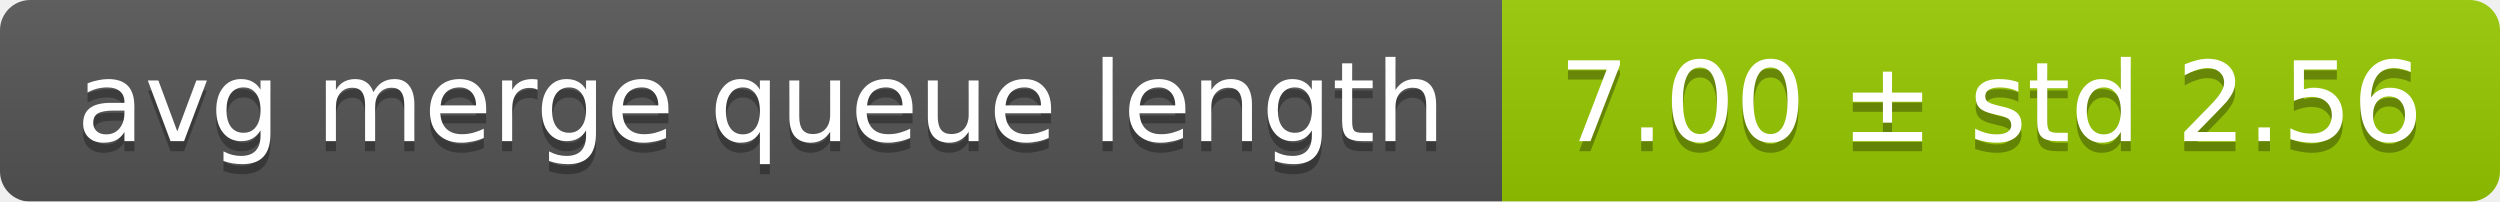
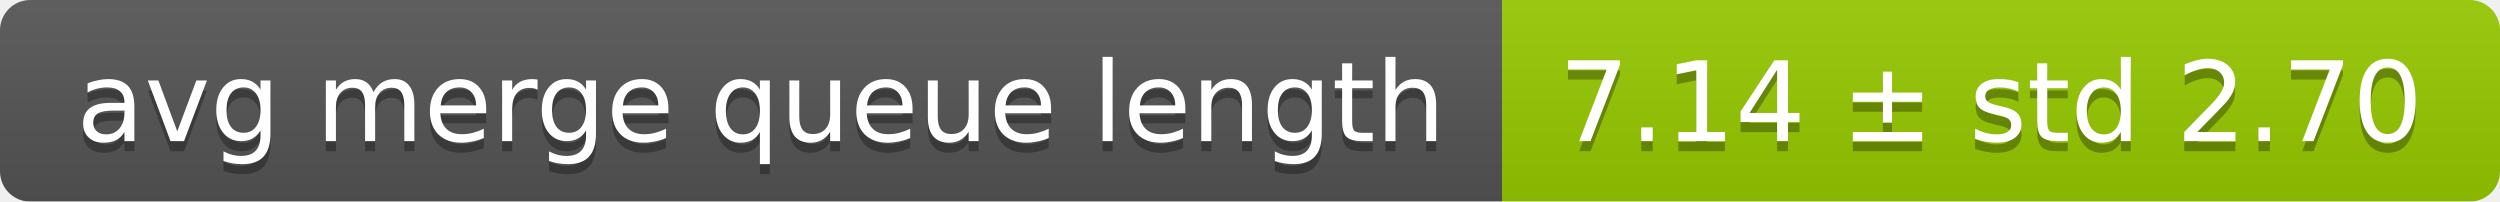
<svg xmlns="http://www.w3.org/2000/svg" width="248" height="20">
  <linearGradient id="smooth" x2="0" y2="100%">
    <stop offset="0" stop-color="#bbb" stop-opacity=".1" />
    <stop offset="1" stop-opacity=".1" />
  </linearGradient>
  <mask id="round">
    <rect width="248" height="20" rx="3" fill="#fff" />
  </mask>
  <g mask="url(#round)">
    <rect width="149" height="20" fill="#555" />
    <rect x="149" width="99" height="20" fill="#97ca00" />
    <rect width="248" height="20" fill="url(#smooth)" />
  </g>
  <g fill="#fff" text-anchor="middle" font-family="DejaVu Sans,Verdana,Geneva,sans-serif" font-size="11">
    <text x="75.5" y="15" fill="#010101" fill-opacity=".3">avg merge queue length</text>
    <text x="75.5" y="14">avg merge queue length</text>
-     <text x="197.5" y="15" fill="#010101" fill-opacity=".3">7.00 ± std 2.56</text>
-     <text x="197.5" y="14">7.00 ± std 2.56</text>
+     <text x="197.5" y="15" fill="#010101" fill-opacity=".3">7.14 ± std 2.70</text>
+     <text x="197.5" y="14">7.14 ± std 2.70</text>
  </g>
</svg>
